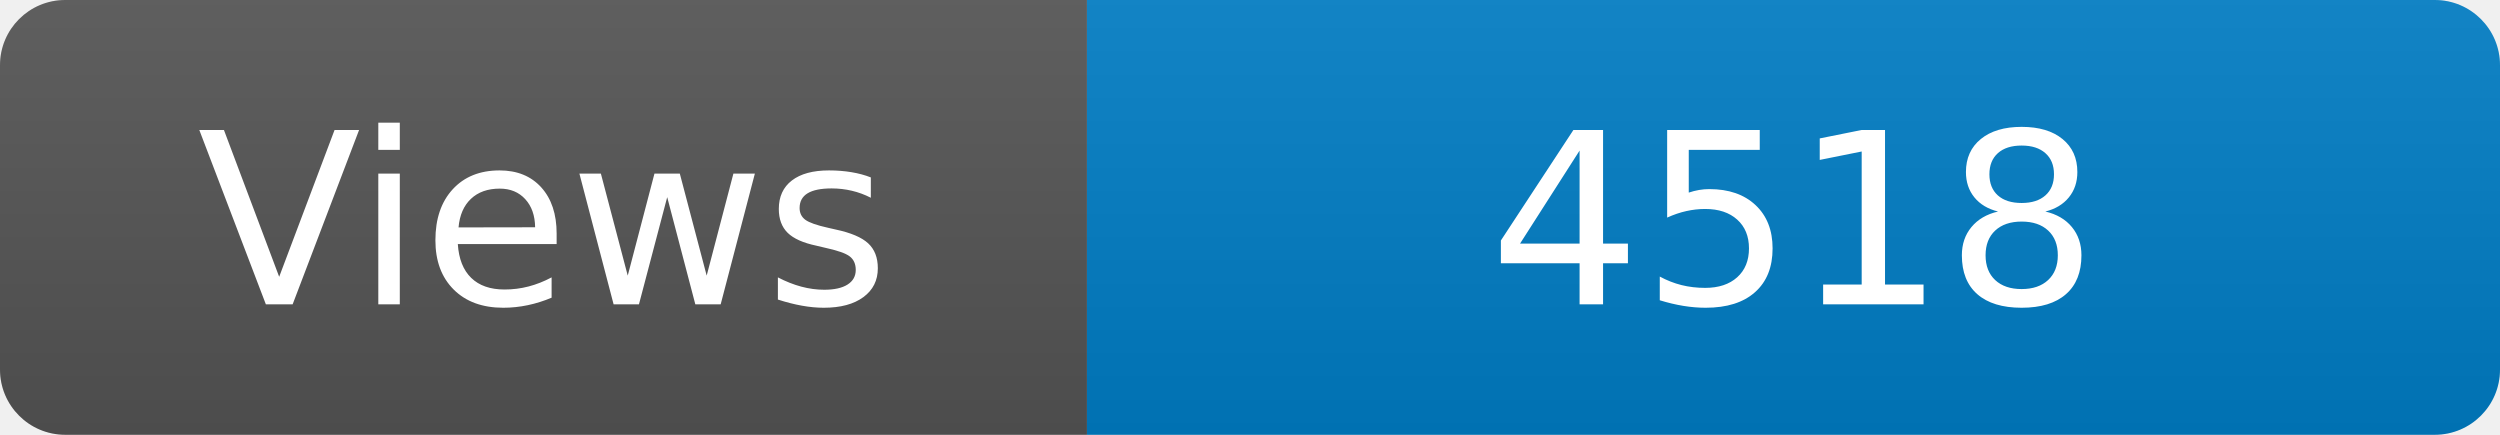
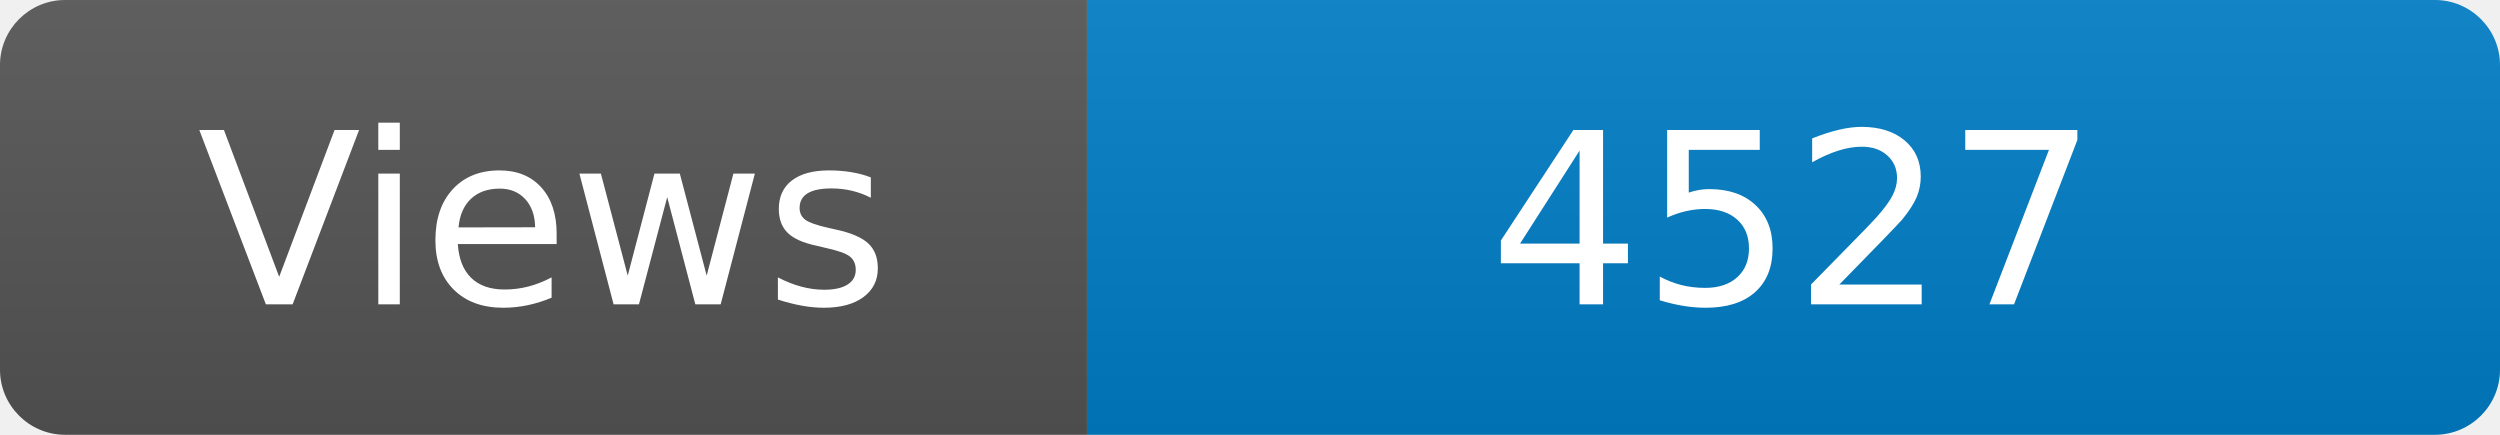
<svg xmlns="http://www.w3.org/2000/svg" width="115" height="20" role="img" aria-label="Maintained?: yes">
  <linearGradient id="s" x2="0" y2="100%">
    <stop offset="0" stop-color="#bbb" stop-opacity=".1" />
    <stop offset="1" stop-opacity=".1" />
  </linearGradient>
  <clipPath id="r">
    <rect width="115" height="20" rx="3" fill="#fff" />
  </clipPath>
  <g clip-path="url(#r)">
    <rect width="50" height="20" fill="#555" />
    <rect x="50" width="160" height="20" fill="#007ec6" />
    <rect width="115" height="20" fill="url(#s)" />
  </g>
  <g fill="#fff" text-anchor="middle" font-family="Verdana,Geneva,DejaVu Sans,sans-serif" font-size="110">
    <text x="250" y="140" transform="scale(.1)" fill="#fff">Views</text>
-     <text x="825" y="140" transform="scale(.1)" fill="#fff">4518</text>
+     <text x="825" y="140" transform="scale(.1)" fill="#fff">4527</text>
  </g>
</svg>
